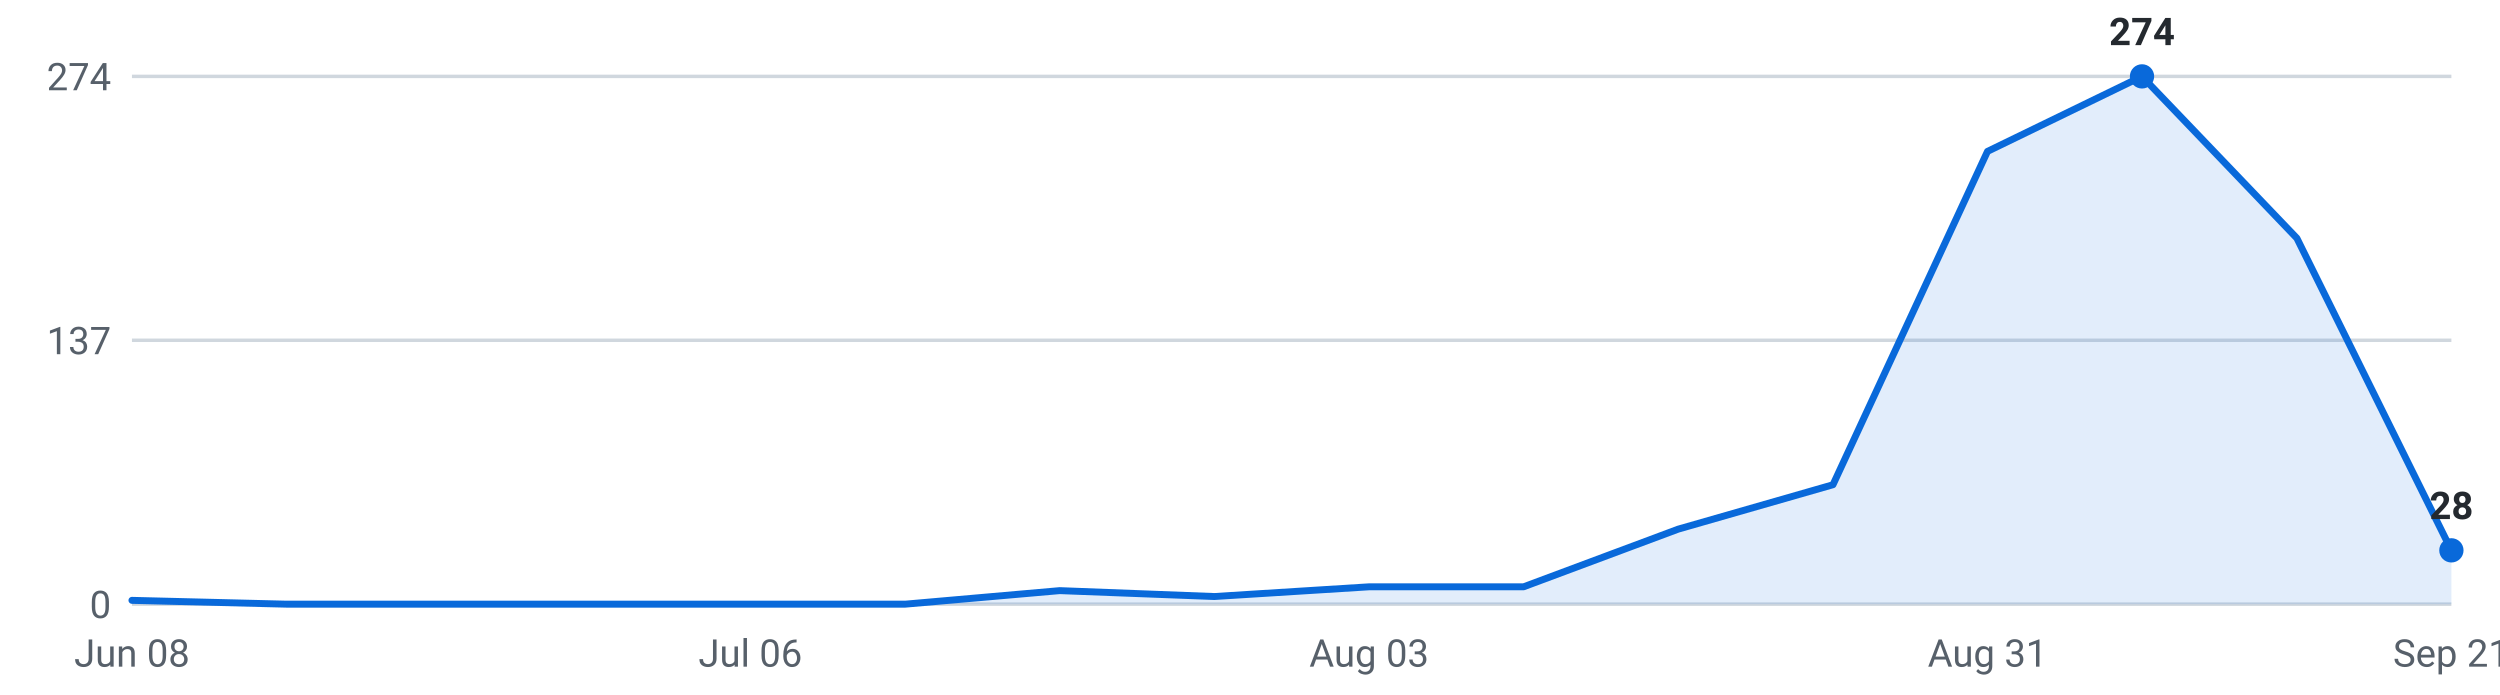
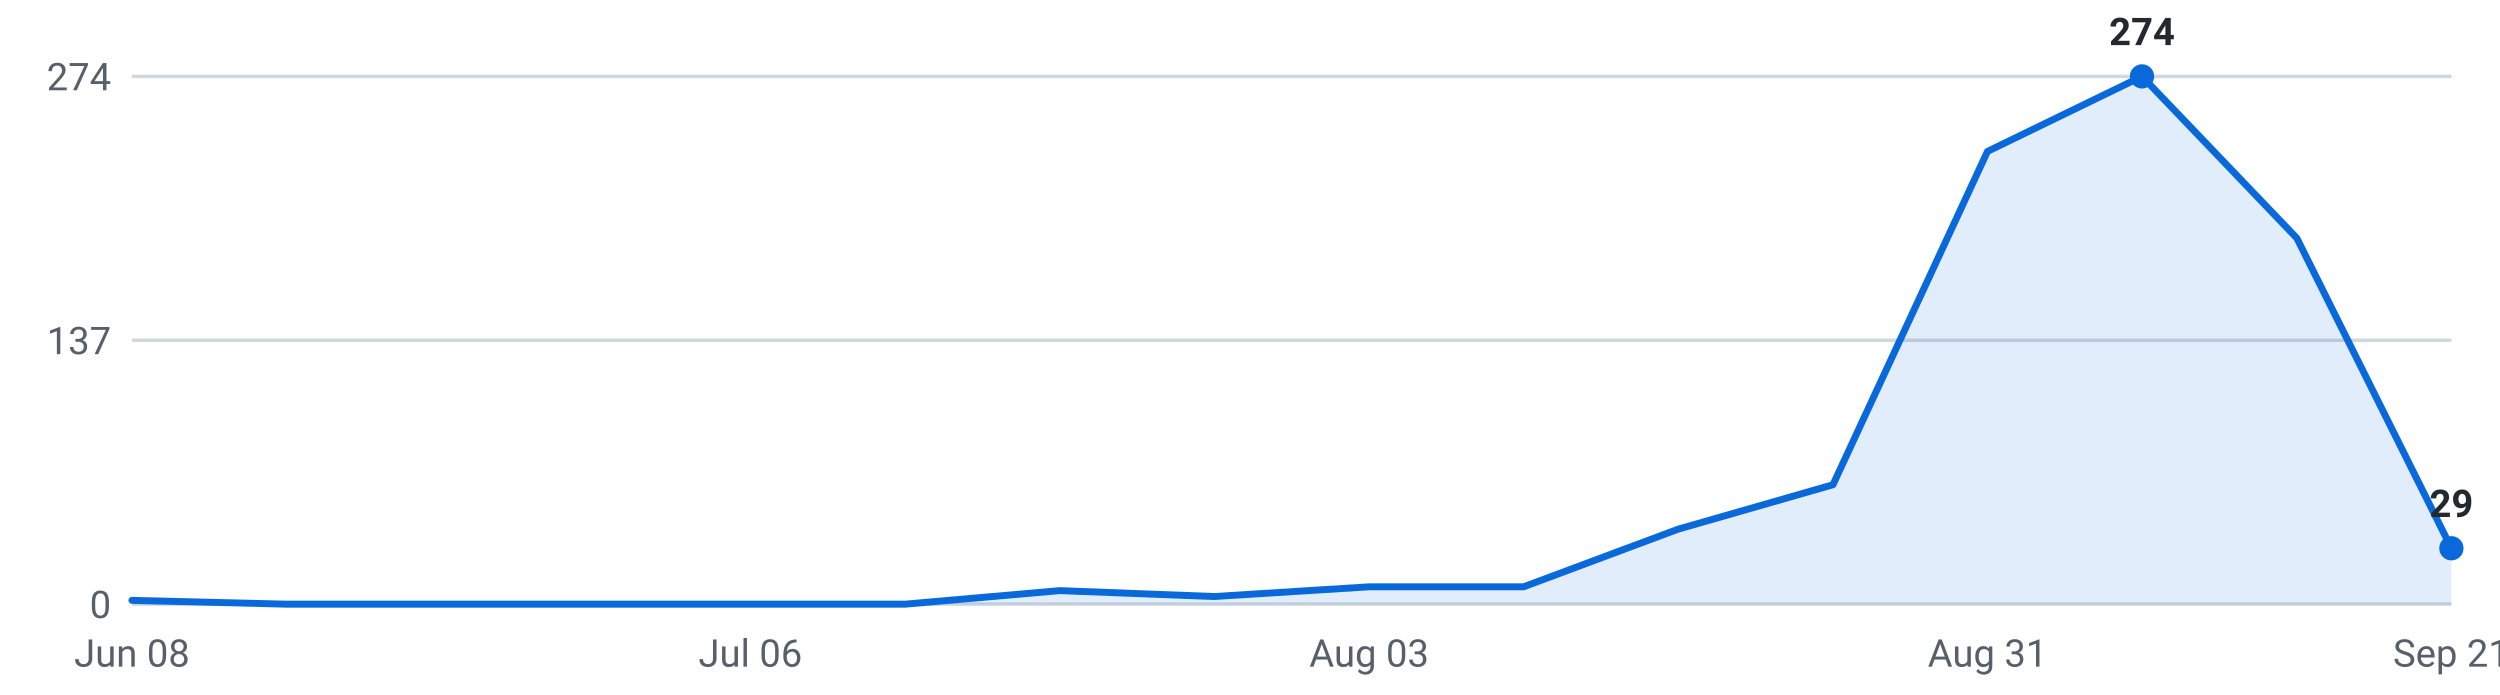
<svg xmlns="http://www.w3.org/2000/svg" viewBox="0 0 720 200" width="720" height="200" role="img" aria-label="Internships posted per week, last 16 weeks">
  <g font-family="-apple-system,Segoe UI,Roboto,sans-serif" font-size="11">
    <line x1="38" y1="174.0" x2="706" y2="174.0" stroke="#d0d7de" stroke-width="1" />
    <text x="32" y="178.0" text-anchor="end" fill="#57606a">0</text>
    <line x1="38" y1="98.0" x2="706" y2="98.0" stroke="#d0d7de" stroke-width="1" />
    <text x="32" y="102.0" text-anchor="end" fill="#57606a">137</text>
    <line x1="38" y1="22.0" x2="706" y2="22.0" stroke="#d0d7de" stroke-width="1" />
    <text x="32" y="26.0" text-anchor="end" fill="#57606a">274</text>
-     <path d="M38.0,174 L38.0,172.9 L82.5,174.0 L127.1,174.0 L171.6,174.0 L216.1,174.0 L260.7,174.0 L305.2,170.1 L349.7,171.8 L394.3,169.0 L438.8,169.0 L483.3,152.4 L527.9,139.6 L572.4,43.6 L616.9,22.0 L661.5,68.6 L706.0,158.5 L706.0,174 Z" fill="#0969da" fill-opacity="0.12" />
-     <polyline points="38.0,172.9 82.5,174.0 127.1,174.0 171.6,174.0 216.1,174.0 260.7,174.0 305.2,170.1 349.7,171.8 394.3,169.0 438.8,169.0 483.3,152.4 527.9,139.6 572.4,43.6 616.9,22.0 661.5,68.6 706.0,158.5" fill="none" stroke="#0969da" stroke-width="2" stroke-linejoin="round" stroke-linecap="round" />
+     <path d="M38.0,174 L38.0,172.9 L82.5,174.0 L127.1,174.0 L171.6,174.0 L216.1,174.0 L260.7,174.0 L305.2,170.1 L349.7,171.8 L394.3,169.0 L438.8,169.0 L483.3,152.4 L527.9,139.6 L572.4,43.6 L616.9,22.0 L661.5,68.6 L706.0,157.9 L706.0,174 Z" fill="#0969da" fill-opacity="0.12" />
+     <polyline points="38.0,172.9 82.5,174.0 127.1,174.0 171.6,174.0 216.1,174.0 260.7,174.0 305.2,170.1 349.7,171.8 394.3,169.0 438.8,169.0 483.3,152.4 527.9,139.6 572.4,43.6 616.9,22.0 661.5,68.6 706.0,157.9" fill="none" stroke="#0969da" stroke-width="2" stroke-linejoin="round" stroke-linecap="round" />
    <circle cx="616.9" cy="22.0" r="3.5" fill="#0969da" />
    <text x="616.9" y="13.0" text-anchor="middle" fill="#24292f" font-weight="600">274</text>
-     <circle cx="706.0" cy="158.5" r="3.5" fill="#0969da" />
-     <text x="706.0" y="149.5" text-anchor="middle" fill="#24292f" font-weight="600">28</text>
+     <circle cx="706.0" cy="157.9" r="3.5" fill="#0969da" />
+     <text x="706.0" y="148.9" text-anchor="middle" fill="#24292f" font-weight="600">29</text>
    <text x="38.0" y="192" text-anchor="middle" fill="#57606a">Jun 08</text>
    <text x="216.1" y="192" text-anchor="middle" fill="#57606a">Jul 06</text>
    <text x="394.3" y="192" text-anchor="middle" fill="#57606a">Aug 03</text>
    <text x="572.4" y="192" text-anchor="middle" fill="#57606a">Aug 31</text>
    <text x="706.0" y="192" text-anchor="middle" fill="#57606a">Sep 21</text>
  </g>
</svg>
